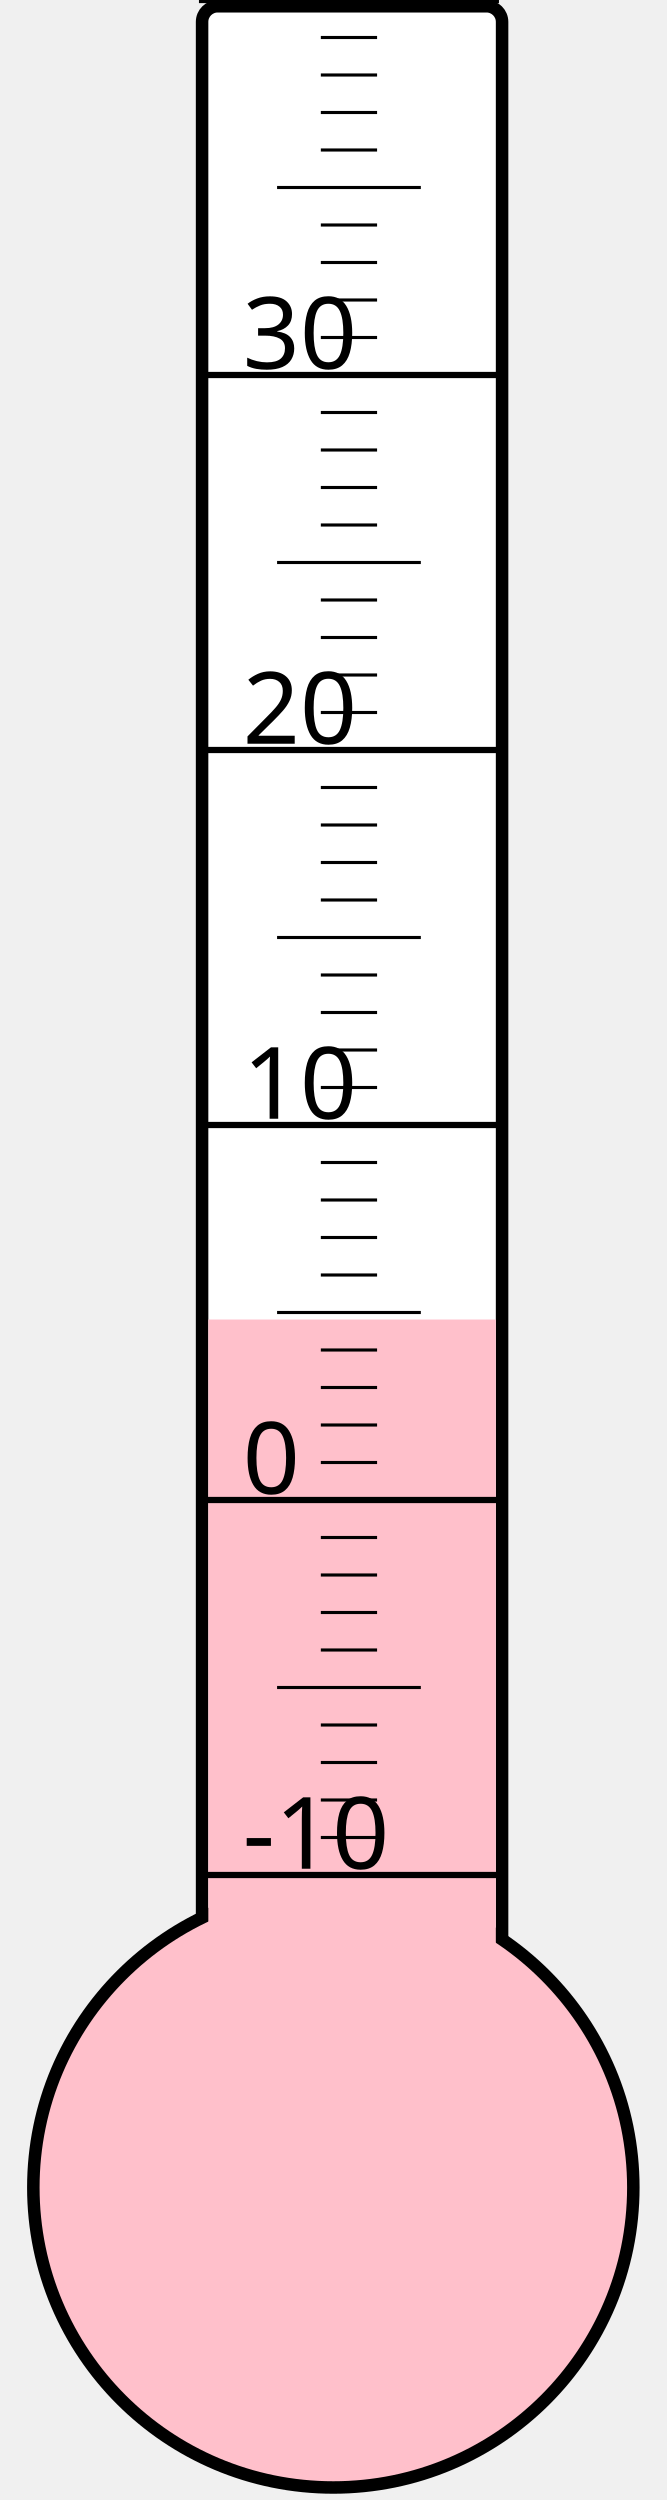
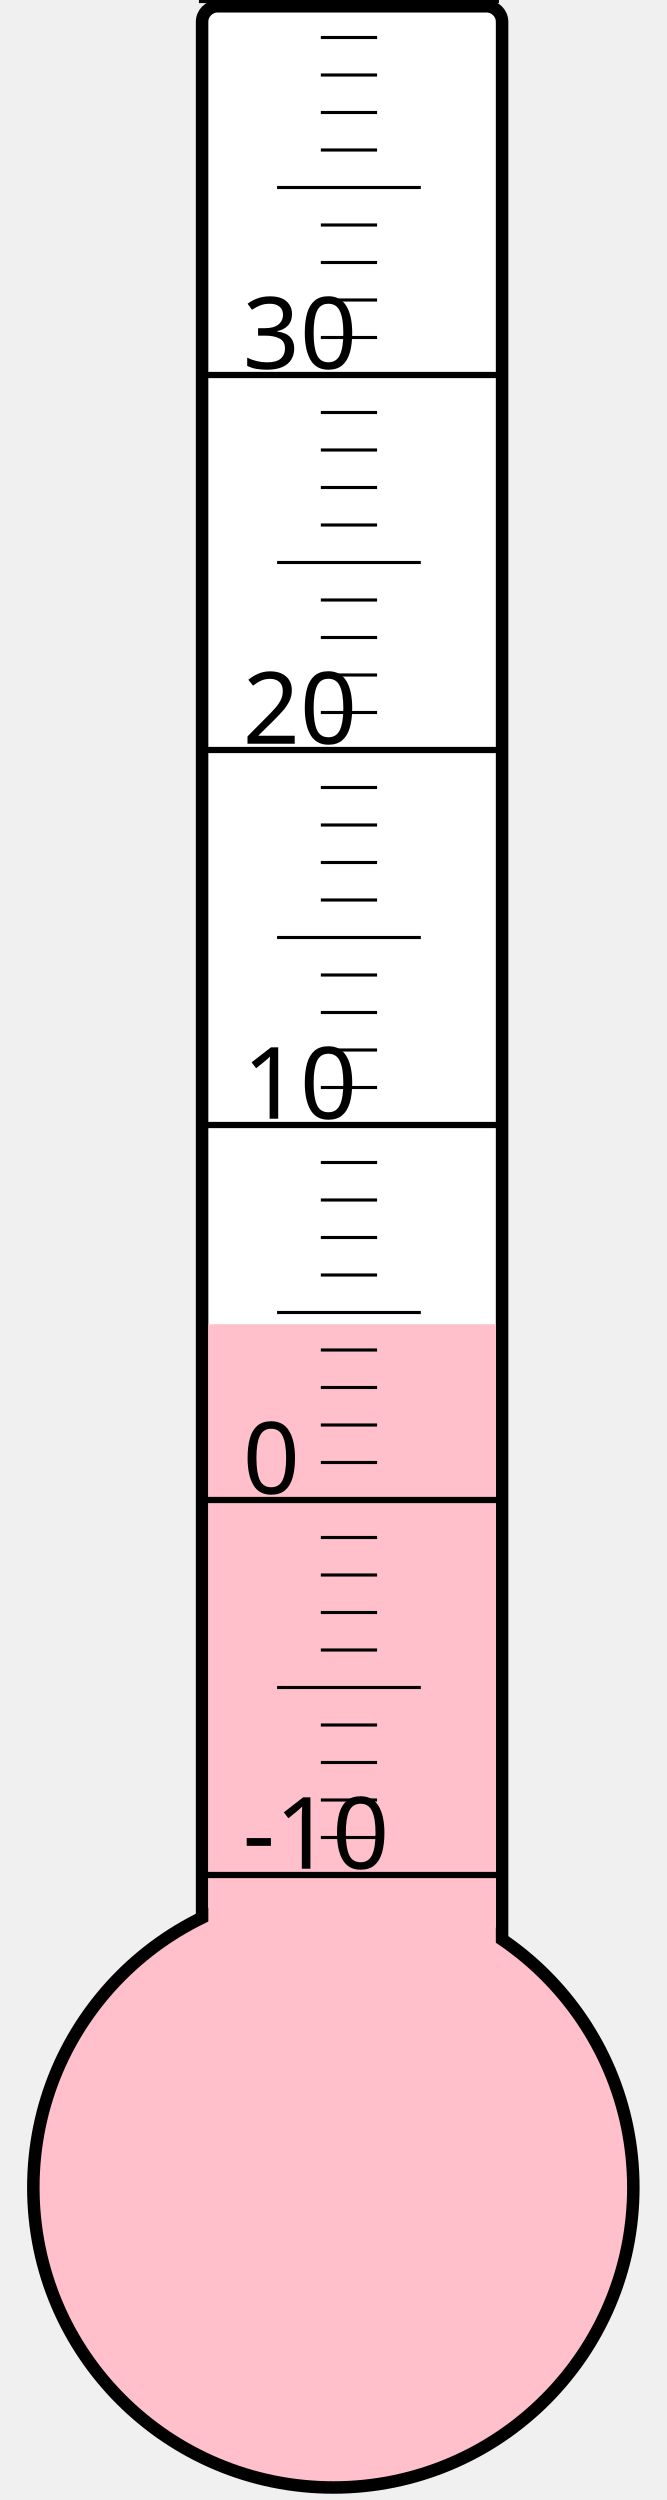
<svg xmlns="http://www.w3.org/2000/svg" width="40px" height="150px" viewBox="0 0 200 800">
  <rect width="200" height="800" x="0" y="0" style="fill: #ffffeb; fill-opacity: 0;" />
  <rect width="96" height="680" x="58" y="2" rx="5" ry="5" style="fill: white; fill-opacity: 1; stroke: black; stroke-width: 4;" />
  <circle cx="100" cy="700" r="96" style="fill: pink; stroke: black; stroke-width: 4;" />
-   <rect width="92" height="277.75" x="60" y="422.25" style="fill: pink; fill-opacity: 1; stroke-width: 0;" />
+   <rect width="92" height="276.25" x="60" y="423.75" style="fill: pink; fill-opacity: 1; stroke-width: 0;" />
  <text x="71" y="598" style="font-family: sans-serif; font-size: 24pt;">-10</text>
  <text x="71" y="478" style="font-family: sans-serif; font-size: 24pt;">0</text>
  <text x="71" y="358" style="font-family: sans-serif; font-size: 24pt;">10</text>
  <text x="71" y="238" style="font-family: sans-serif; font-size: 24pt;">20</text>
  <text x="71" y="118" style="font-family: sans-serif; font-size: 24pt;">30</text>
  <g style="stroke: black;">
    <line x1="57" y1="600" x2="153" y2="600" style="stroke-width: 2;" />
    <line x1="96" y1="588" x2="114" y2="588" style="stroke-width: 1;" />
    <line x1="96" y1="576" x2="114" y2="576" style="stroke-width: 1;" />
    <line x1="96" y1="564" x2="114" y2="564" style="stroke-width: 1;" />
    <line x1="96" y1="552" x2="114" y2="552" style="stroke-width: 1;" />
    <line x1="82" y1="540" x2="128" y2="540" style="stroke-width: 1;" />
    <line x1="96" y1="528" x2="114" y2="528" style="stroke-width: 1;" />
    <line x1="96" y1="516" x2="114" y2="516" style="stroke-width: 1;" />
    <line x1="96" y1="504" x2="114" y2="504" style="stroke-width: 1;" />
    <line x1="96" y1="492" x2="114" y2="492" style="stroke-width: 1;" />
    <line x1="57" y1="480" x2="153" y2="480" style="stroke-width: 2;" />
    <line x1="96" y1="468" x2="114" y2="468" style="stroke-width: 1;" />
    <line x1="96" y1="456" x2="114" y2="456" style="stroke-width: 1;" />
    <line x1="96" y1="444" x2="114" y2="444" style="stroke-width: 1;" />
    <line x1="96" y1="432" x2="114" y2="432" style="stroke-width: 1;" />
    <line x1="82" y1="420" x2="128" y2="420" style="stroke-width: 1;" />
    <line x1="96" y1="408" x2="114" y2="408" style="stroke-width: 1;" />
    <line x1="96" y1="396" x2="114" y2="396" style="stroke-width: 1;" />
    <line x1="96" y1="384" x2="114" y2="384" style="stroke-width: 1;" />
    <line x1="96" y1="372" x2="114" y2="372" style="stroke-width: 1;" />
    <line x1="57" y1="360" x2="153" y2="360" style="stroke-width: 2;" />
    <line x1="96" y1="348" x2="114" y2="348" style="stroke-width: 1;" />
    <line x1="96" y1="336" x2="114" y2="336" style="stroke-width: 1;" />
    <line x1="96" y1="324" x2="114" y2="324" style="stroke-width: 1;" />
    <line x1="96" y1="312" x2="114" y2="312" style="stroke-width: 1;" />
    <line x1="82" y1="300" x2="128" y2="300" style="stroke-width: 1;" />
    <line x1="96" y1="288" x2="114" y2="288" style="stroke-width: 1;" />
    <line x1="96" y1="276" x2="114" y2="276" style="stroke-width: 1;" />
    <line x1="96" y1="264" x2="114" y2="264" style="stroke-width: 1;" />
    <line x1="96" y1="252" x2="114" y2="252" style="stroke-width: 1;" />
    <line x1="57" y1="240" x2="153" y2="240" style="stroke-width: 2;" />
    <line x1="96" y1="228" x2="114" y2="228" style="stroke-width: 1;" />
    <line x1="96" y1="216" x2="114" y2="216" style="stroke-width: 1;" />
    <line x1="96" y1="204" x2="114" y2="204" style="stroke-width: 1;" />
    <line x1="96" y1="192" x2="114" y2="192" style="stroke-width: 1;" />
    <line x1="82" y1="180" x2="128" y2="180" style="stroke-width: 1;" />
    <line x1="96" y1="168" x2="114" y2="168" style="stroke-width: 1;" />
    <line x1="96" y1="156" x2="114" y2="156" style="stroke-width: 1;" />
    <line x1="96" y1="144" x2="114" y2="144" style="stroke-width: 1;" />
    <line x1="96" y1="132" x2="114" y2="132" style="stroke-width: 1;" />
    <line x1="57" y1="120" x2="153" y2="120" style="stroke-width: 2;" />
    <line x1="96" y1="108" x2="114" y2="108" style="stroke-width: 1;" />
    <line x1="96" y1="96" x2="114" y2="96" style="stroke-width: 1;" />
    <line x1="96" y1="84" x2="114" y2="84" style="stroke-width: 1;" />
    <line x1="96" y1="72" x2="114" y2="72" style="stroke-width: 1;" />
    <line x1="82" y1="60" x2="128" y2="60" style="stroke-width: 1;" />
    <line x1="96" y1="48" x2="114" y2="48" style="stroke-width: 1;" />
    <line x1="96" y1="36" x2="114" y2="36" style="stroke-width: 1;" />
    <line x1="96" y1="24" x2="114" y2="24" style="stroke-width: 1;" />
    <line x1="96" y1="12" x2="114" y2="12" style="stroke-width: 1;" />
    <line x1="57" y1="0" x2="153" y2="0" style="stroke-width: 2;" />
  </g>
</svg>
